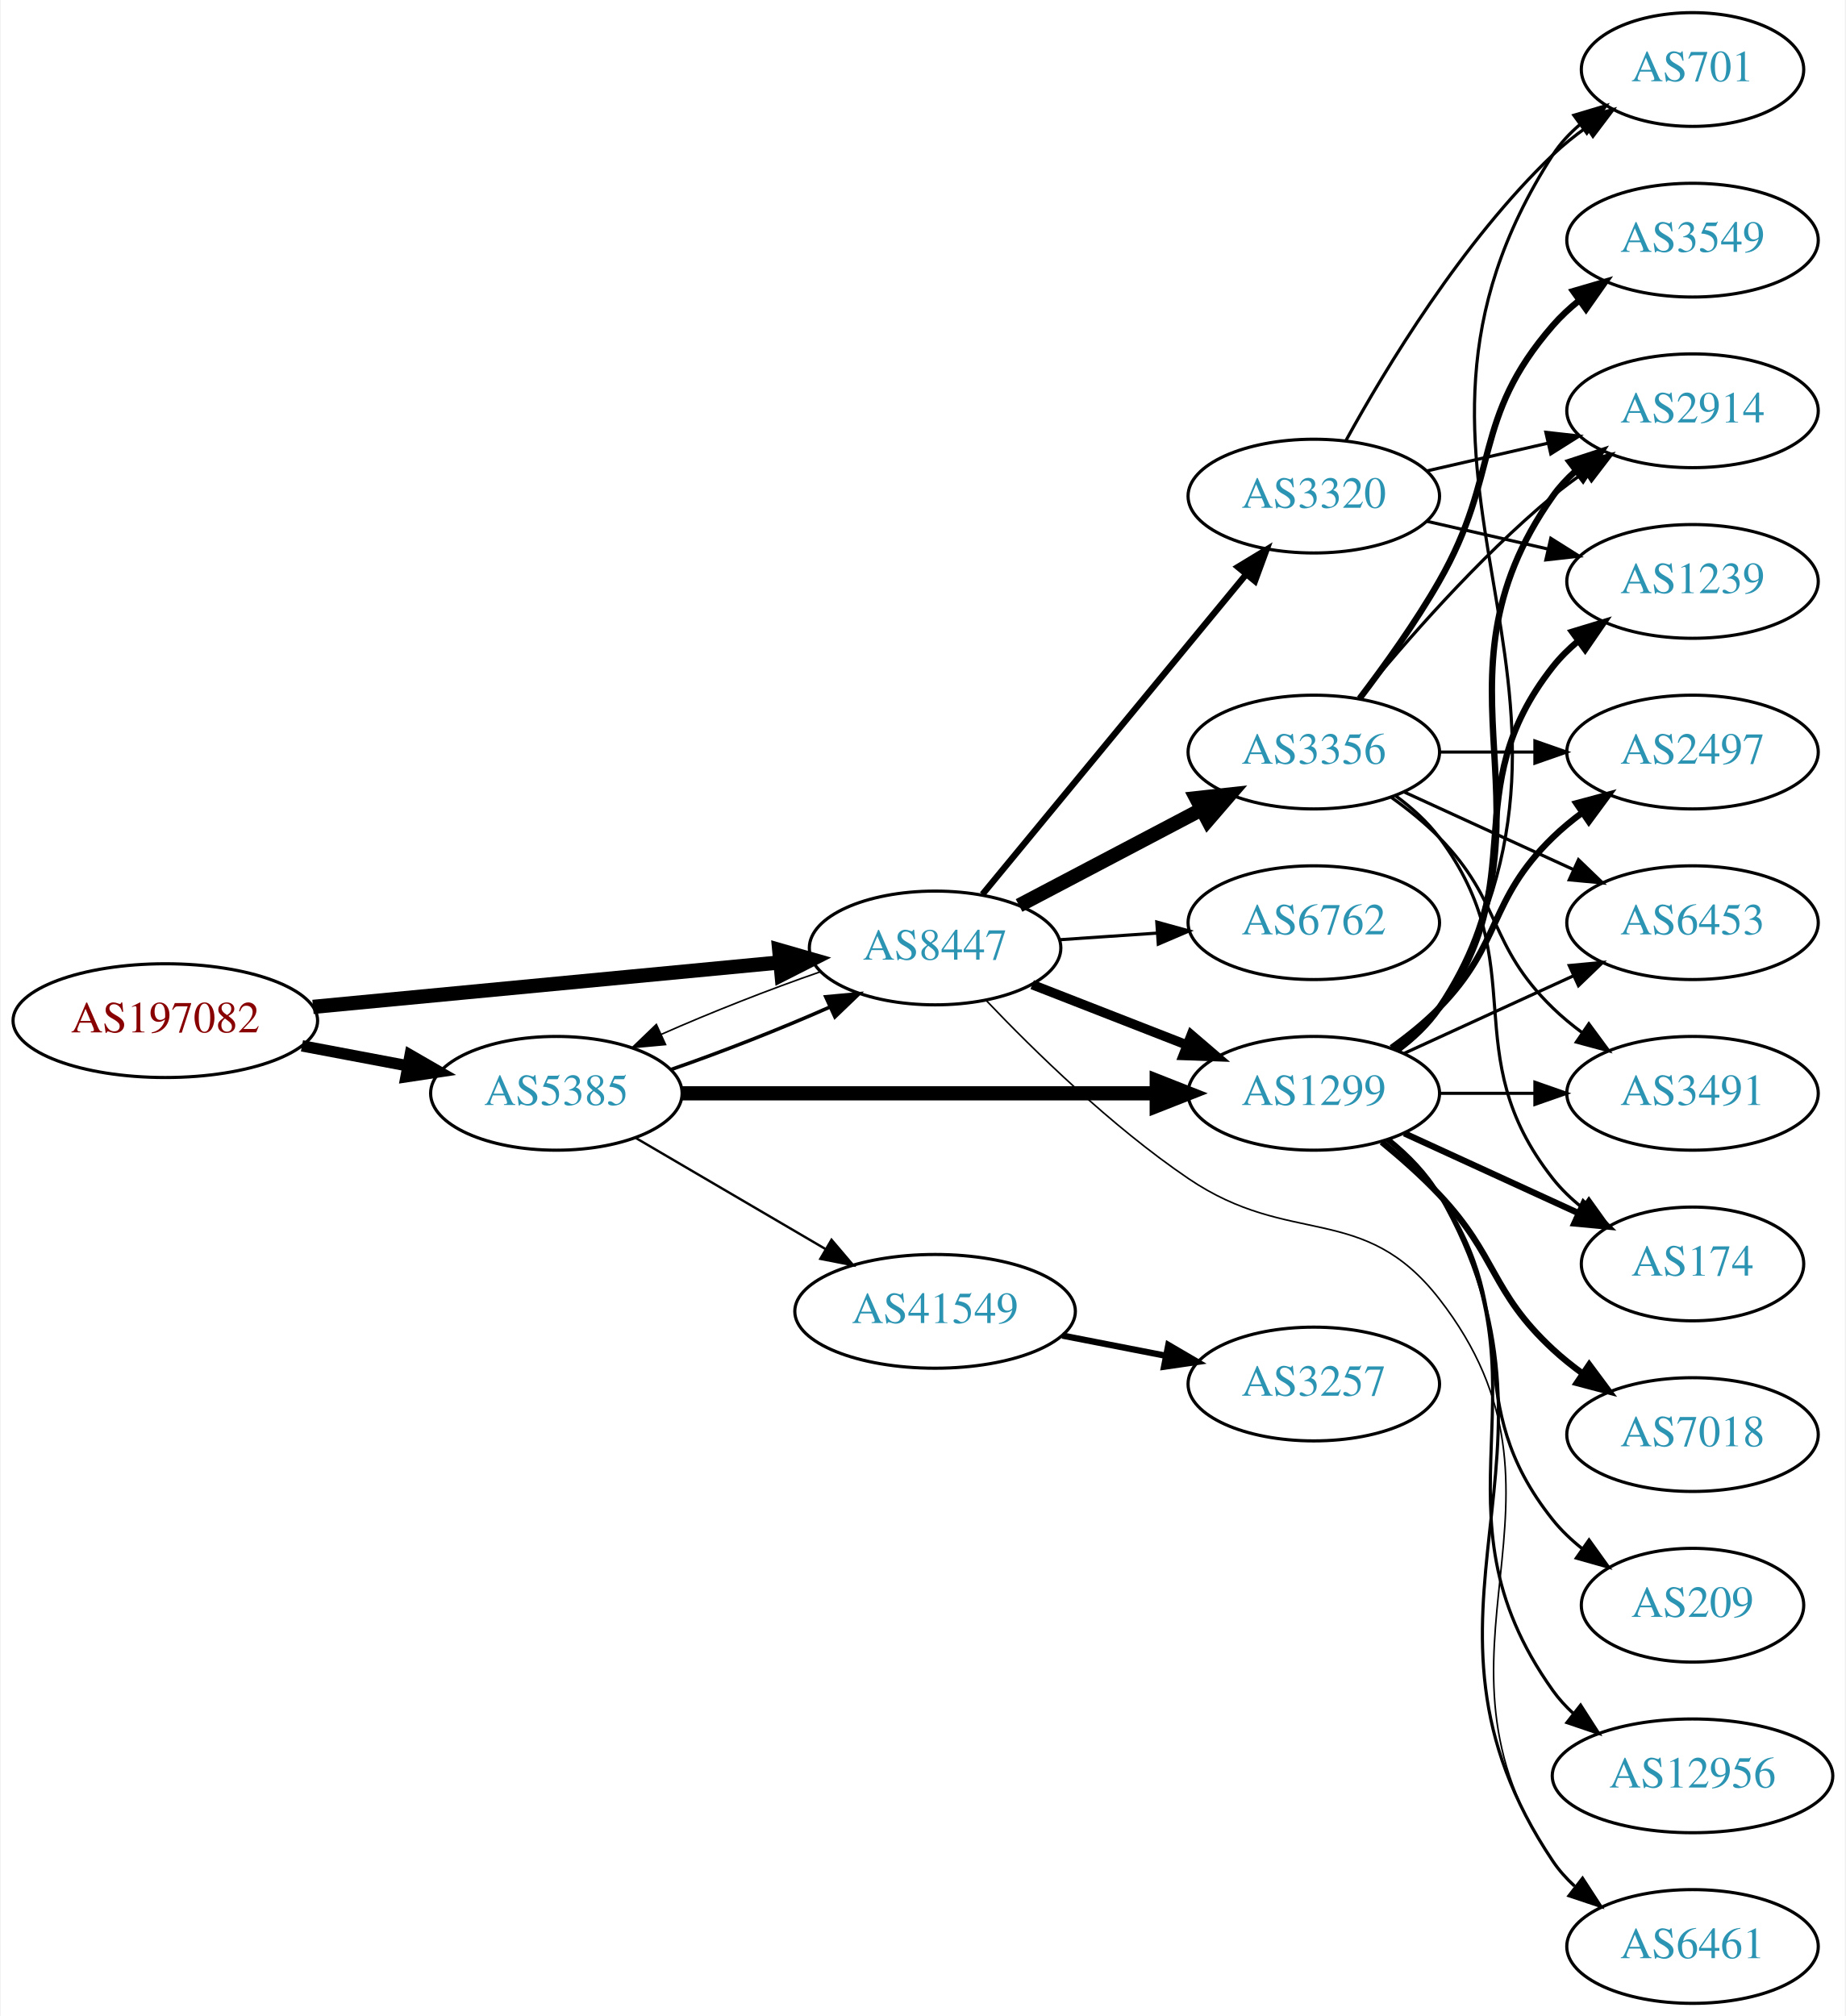
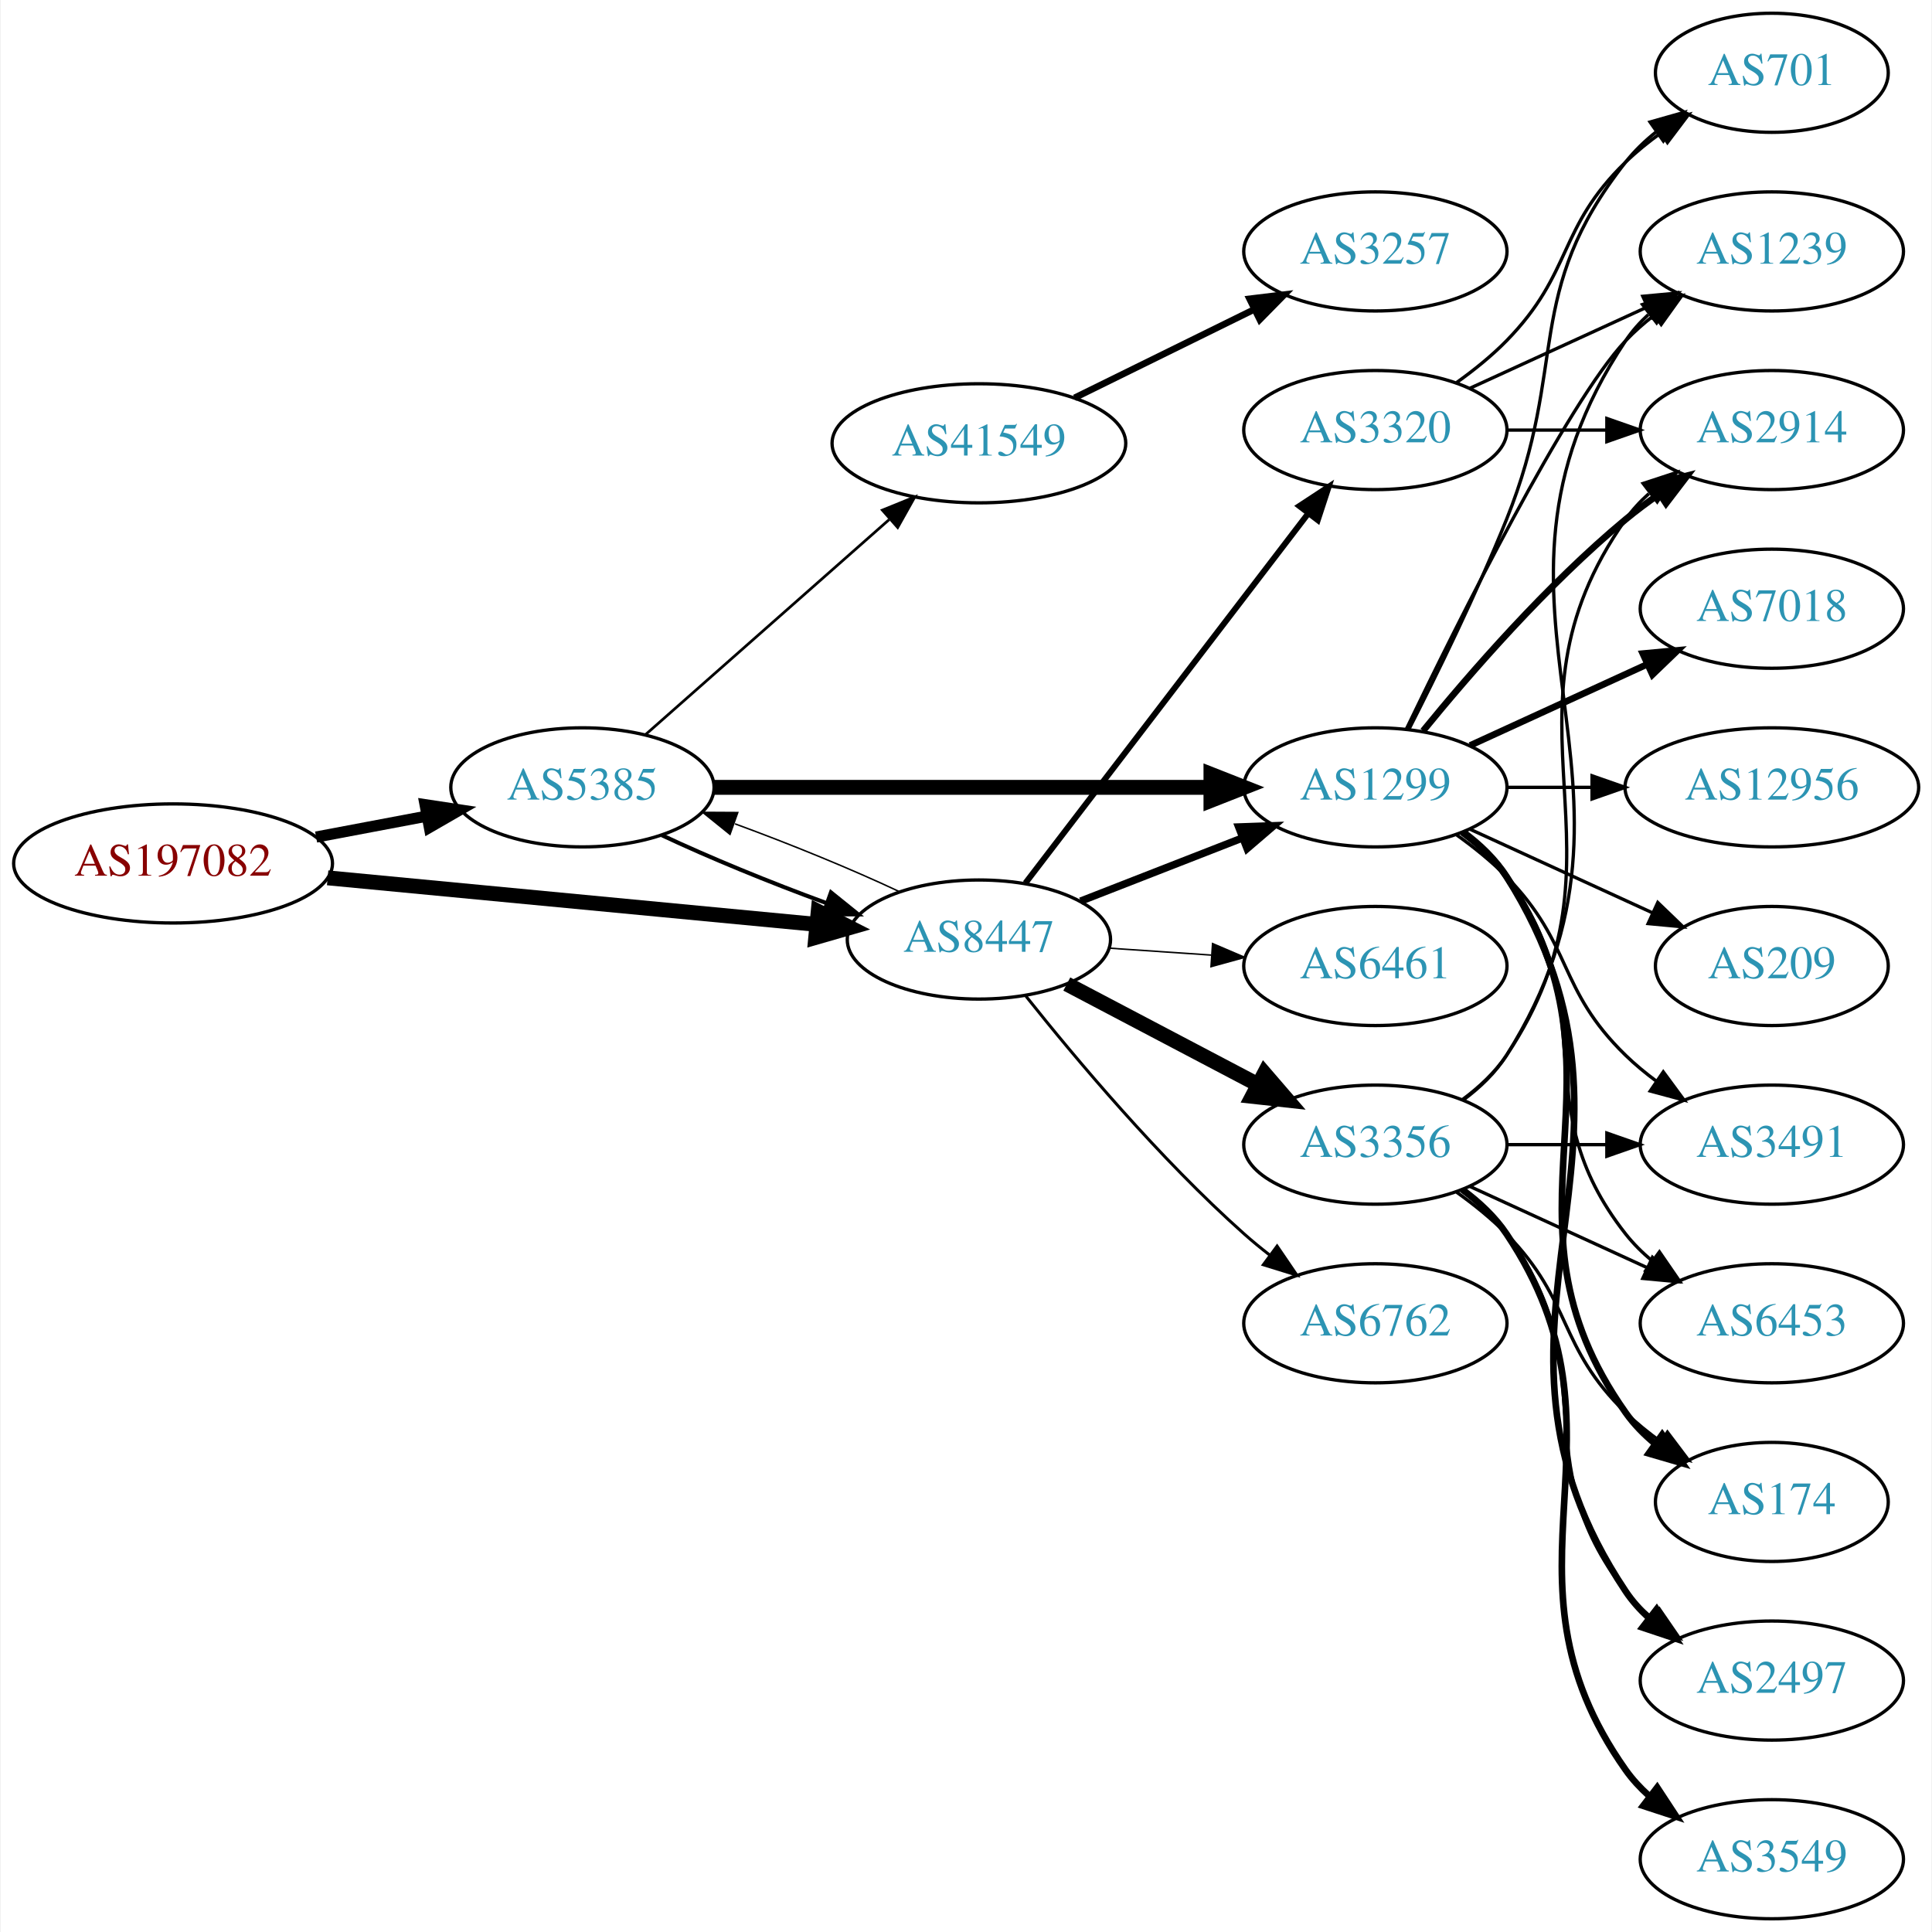
- <svg xmlns="http://www.w3.org/2000/svg" xmlns:xlink="http://www.w3.org/1999/xlink" width="584pt" height="638pt" viewBox="0.00 0.00 583.56 638.00">
-   <g id="graph0" class="graph" transform="scale(1 1) rotate(0) translate(4 634)">
-     <polygon fill="white" stroke="none" points="-4,4 -4,-634 579.562,-634 579.562,4 -4,4" />
+ <svg xmlns="http://www.w3.org/2000/svg" xmlns:xlink="http://www.w3.org/1999/xlink" width="584pt" height="584pt" viewBox="0.00 0.00 583.56 584.00">
+   <g id="graph0" class="graph" transform="scale(1 1) rotate(0) translate(4 580)">
+     <polygon fill="white" stroke="none" points="-4,4 -4,-580 579.562,-580 579.562,4 -4,4" />
    <g id="node1" class="node">
      <g id="a_node1">
        <a xlink:href="/asn/197082" xlink:title="AS197082 ~ Zuers.net Betriebs GmbH [AT]">
-           <ellipse fill="#ffffff" stroke="black" cx="48.096" cy="-311" rx="48.192" ry="18" />
-           <text text-anchor="middle" x="48.096" y="-307.3" font-family="Times,serif" font-size="14.00" fill="#880000">AS197082</text>
+           <ellipse fill="#ffffff" stroke="black" cx="48.096" cy="-319" rx="48.192" ry="18" />
+           <text text-anchor="middle" x="48.096" y="-315.3" font-family="Times,serif" font-size="14.00" fill="#880000">AS197082</text>
        </a>
      </g>
    </g>
    <g id="node2" class="node">
      <g id="a_node2">
        <a xlink:href="/asn/5385" xlink:title="AS5385 ~ Russmedia IT GmbH [AT]">
-           <ellipse fill="#ffffff" stroke="black" cx="171.838" cy="-288" rx="39.794" ry="18" />
-           <text text-anchor="middle" x="171.838" y="-284.3" font-family="Times,serif" font-size="14.00" fill="#2c94b3">AS5385</text>
+           <ellipse fill="#ffffff" stroke="black" cx="171.838" cy="-342" rx="39.794" ry="18" />
+           <text text-anchor="middle" x="171.838" y="-338.3" font-family="Times,serif" font-size="14.00" fill="#2c94b3">AS5385</text>
        </a>
      </g>
    </g>
    <g id="edge1" class="edge">
-       <path fill="none" stroke="black" stroke-width="3.6" d="M91.334,-303.02C102.165,-300.974 113.868,-298.763 124.877,-296.683" />
-       <polygon fill="black" stroke="black" stroke-width="3.6" points="125.571,-300.114 134.748,-294.818 124.272,-293.236 125.571,-300.114" />
+       <path fill="none" stroke="black" stroke-width="3.375" d="M91.334,-326.98C102.165,-329.026 113.868,-331.237 124.877,-333.317" />
+       <polygon fill="black" stroke="black" stroke-width="3.375" points="124.272,-336.764 134.748,-335.182 125.571,-329.886 124.272,-336.764" />
    </g>
    <g id="node3" class="node">
      <g id="a_node3">
        <a xlink:href="/asn/8447" xlink:title="AS8447 ~ A1 Telekom Austria AG [AT]">
-           <ellipse fill="#ffffff" stroke="black" cx="291.681" cy="-334" rx="39.794" ry="18" />
-           <text text-anchor="middle" x="291.681" y="-330.3" font-family="Times,serif" font-size="14.00" fill="#2c94b3">AS8447</text>
+           <ellipse fill="#ffffff" stroke="black" cx="291.681" cy="-296" rx="39.794" ry="18" />
+           <text text-anchor="middle" x="291.681" y="-292.3" font-family="Times,serif" font-size="14.00" fill="#2c94b3">AS8447</text>
        </a>
      </g>
    </g>
    <g id="edge2" class="edge">
-       <path fill="none" stroke="black" stroke-width="4.5" d="M94.82,-315.353C137.029,-319.372 199.498,-325.319 242.477,-329.411" />
-       <polygon fill="black" stroke="black" stroke-width="4.5" points="242.361,-333.355 252.689,-330.383 243.107,-325.515 242.361,-333.355" />
-     </g>
-     <g id="edge5" class="edge">
-       <path fill="none" stroke="black" stroke-width="1.125" d="M208.195,-295.556C224.139,-301.06 242.84,-308.411 258.401,-315.305" />
-       <polygon fill="black" stroke="black" stroke-width="1.125" points="257.081,-318.549 267.631,-319.518 259.988,-312.181 257.081,-318.549" />
+       <path fill="none" stroke="black" stroke-width="4.5" d="M94.82,-314.647C137.029,-310.628 199.498,-304.681 242.477,-300.589" />
+       <polygon fill="black" stroke="black" stroke-width="4.5" points="243.107,-304.485 252.689,-299.617 242.361,-296.645 243.107,-304.485" />
+     </g>
+     <g id="edge3" class="edge">
+       <path fill="none" stroke="black" stroke-width="1.227" d="M195.839,-327.541C209.949,-320.882 228.503,-313.271 245.456,-307.068" />
+       <polygon fill="black" stroke="black" stroke-width="1.227" points="246.96,-310.248 255.207,-303.597 244.612,-303.654 246.96,-310.248" />
    </g>
    <g id="node4" class="node">
      <g id="a_node4">
        <a xlink:href="/asn/1299" xlink:title="AS1299 ~ Telia Carrier [EU]">
-           <ellipse fill="#ffffff" stroke="black" cx="411.523" cy="-288" rx="39.794" ry="18" />
-           <text text-anchor="middle" x="411.523" y="-284.3" font-family="Times,serif" font-size="14.00" fill="#2c94b3">AS1299</text>
-         </a>
-       </g>
-     </g>
-     <g id="edge3" class="edge">
-       <path fill="none" stroke="black" stroke-width="4.5" d="M211.555,-288C252.474,-288 317.114,-288 361.548,-288" />
-       <polygon fill="black" stroke="black" stroke-width="4.5" points="361.822,-291.938 371.822,-288 361.822,-284.063 361.822,-291.938" />
+           <ellipse fill="#ffffff" stroke="black" cx="411.523" cy="-342" rx="39.794" ry="18" />
+           <text text-anchor="middle" x="411.523" y="-338.3" font-family="Times,serif" font-size="14.00" fill="#2c94b3">AS1299</text>
+         </a>
+       </g>
+     </g>
+     <g id="edge4" class="edge">
+       <path fill="none" stroke="black" stroke-width="4.5" d="M211.555,-342C252.474,-342 317.114,-342 361.548,-342" />
+       <polygon fill="black" stroke="black" stroke-width="4.5" points="361.822,-345.938 371.822,-342 361.822,-338.063 361.822,-345.938" />
    </g>
    <g id="node5" class="node">
      <g id="a_node5">
        <a xlink:href="/asn/41549" xlink:title="AS41549 ~ EWB-Cable-Network-AS [CH]">
-           <ellipse fill="#ffffff" stroke="black" cx="291.681" cy="-219" rx="44.393" ry="18" />
-           <text text-anchor="middle" x="291.681" y="-215.3" font-family="Times,serif" font-size="14.00" fill="#2c94b3">AS41549</text>
-         </a>
-       </g>
-     </g>
-     <g id="edge4" class="edge">
-       <path fill="none" stroke="black" stroke-width="0.75" d="M196.97,-273.87C214.292,-263.727 237.866,-249.924 257.035,-238.7" />
-       <polygon fill="black" stroke="black" stroke-width="0.75" points="258.908,-241.66 265.769,-233.586 255.371,-235.619 258.908,-241.66" />
-     </g>
-     <g id="edge23" class="edge">
-       <path fill="none" stroke="black" stroke-width="0.5" d="M255.207,-326.403C239.266,-320.896 220.589,-313.552 205.053,-306.667" />
-       <polygon fill="black" stroke="black" stroke-width="0.5" points="206.389,-303.429 195.839,-302.459 203.482,-309.797 206.389,-303.429" />
-     </g>
-     <g id="edge20" class="edge">
-       <path fill="none" stroke="black" stroke-width="3" d="M322.417,-322.392C337.211,-316.618 355.288,-309.561 371.21,-303.346" />
-       <polygon fill="black" stroke="black" stroke-width="3" points="372.753,-306.501 380.796,-299.604 370.208,-299.98 372.753,-306.501" />
+           <ellipse fill="#ffffff" stroke="black" cx="291.681" cy="-446" rx="44.393" ry="18" />
+           <text text-anchor="middle" x="291.681" y="-442.3" font-family="Times,serif" font-size="14.00" fill="#2c94b3">AS41549</text>
+         </a>
+       </g>
+     </g>
+     <g id="edge5" class="edge">
+       <path fill="none" stroke="black" stroke-width="0.818" d="M190.993,-358.022C210.658,-375.377 242.206,-403.22 264.539,-422.929" />
+       <polygon fill="black" stroke="black" stroke-width="0.818" points="262.497,-425.796 272.311,-429.788 267.129,-420.547 262.497,-425.796" />
+     </g>
+     <g id="edge10" class="edge">
+       <path fill="none" stroke="black" stroke-width="0.45" d="M267.631,-310.482C253.496,-317.15 234.914,-324.77 217.95,-330.973" />
+       <polygon fill="black" stroke="black" stroke-width="0.45" points="216.443,-327.794 208.195,-334.444 218.789,-334.389 216.443,-327.794" />
+     </g>
+     <g id="edge9" class="edge">
+       <path fill="none" stroke="black" stroke-width="2.25" d="M322.417,-307.608C337.211,-313.382 355.288,-320.439 371.21,-326.654" />
+       <polygon fill="black" stroke="black" stroke-width="2.25" points="370.208,-330.02 380.796,-330.396 372.753,-323.499 370.208,-330.02" />
+     </g>
+     <g id="node6" class="node">
+       <g id="a_node6">
+         <a xlink:href="/asn/6762" xlink:title="AS6762 ~ TELECOM ITALIA SPARKLE S.p.A. [IT]">
+           <ellipse fill="#ffffff" stroke="black" cx="411.523" cy="-180" rx="39.794" ry="18" />
+           <text text-anchor="middle" x="411.523" y="-176.3" font-family="Times,serif" font-size="14.00" fill="#2c94b3">AS6762</text>
+         </a>
+       </g>
+     </g>
+     <g id="edge6" class="edge">
+       <path fill="none" stroke="black" stroke-width="0.9" d="M305.919,-278.853C320.844,-260.093 346.371,-229.675 371.877,-207 374.323,-204.825 376.949,-202.67 379.638,-200.583" />
+       <polygon fill="black" stroke="black" stroke-width="0.9" points="381.815,-203.326 387.779,-194.569 377.656,-197.696 381.815,-203.326" />
+     </g>
+     <g id="node7" class="node">
+       <g id="a_node7">
+         <a xlink:href="/asn/3356" xlink:title="AS3356 ~ Level 3 Parent, LLC [US]">
+           <ellipse fill="#ffffff" stroke="black" cx="411.523" cy="-234" rx="39.794" ry="18" />
+           <text text-anchor="middle" x="411.523" y="-230.3" font-family="Times,serif" font-size="14.00" fill="#2c94b3">AS3356</text>
+         </a>
+       </g>
+     </g>
+     <g id="edge7" class="edge">
+       <path fill="none" stroke="black" stroke-width="4.5" d="M318.251,-282.547C335.16,-273.65 357.533,-261.879 376.014,-252.156" />
+       <polygon fill="black" stroke="black" stroke-width="4.5" points="377.986,-255.568 385.003,-247.427 374.32,-248.598 377.986,-255.568" />
+     </g>
+     <g id="node8" class="node">
+       <g id="a_node8">
+         <a xlink:href="/asn/3320" xlink:title="AS3320 ~ DTAG [DE]">
+           <ellipse fill="#ffffff" stroke="black" cx="411.523" cy="-450" rx="39.794" ry="18" />
+           <text text-anchor="middle" x="411.523" y="-446.3" font-family="Times,serif" font-size="14.00" fill="#2c94b3">AS3320</text>
+         </a>
+       </g>
+     </g>
+     <g id="edge8" class="edge">
+       <path fill="none" stroke="black" stroke-width="1.8" d="M305.742,-313.069C326.447,-340.127 366.925,-393.024 391.059,-424.564" />
+       <polygon fill="black" stroke="black" stroke-width="1.8" points="388.546,-427.04 397.403,-432.854 394.106,-422.786 388.546,-427.04" />
+     </g>
+     <g id="node9" class="node">
+       <g id="a_node9">
+         <a xlink:href="/asn/6461" xlink:title="AS6461 ~ Zayo Bandwidth [US]">
+           <ellipse fill="#ffffff" stroke="black" cx="411.523" cy="-288" rx="39.794" ry="18" />
+           <text text-anchor="middle" x="411.523" y="-284.3" font-family="Times,serif" font-size="14.00" fill="#2c94b3">AS6461</text>
+         </a>
+       </g>
+     </g>
+     <g id="edge11" class="edge">
+       <path fill="none" stroke="black" stroke-width="0.45" d="M330.941,-293.403C340.82,-292.732 351.586,-292.001 361.916,-291.3" />
+       <polygon fill="black" stroke="black" stroke-width="0.45" points="362.312,-294.781 372.052,-290.612 361.838,-287.797 362.312,-294.781" />
+     </g>
+     <g id="node10" class="node">
+       <g id="a_node10">
+         <a xlink:href="/asn/2914" xlink:title="AS2914 ~ NTT America, Inc. [US]">
+           <ellipse fill="#ffffff" stroke="black" cx="531.366" cy="-450" rx="39.794" ry="18" />
+           <text text-anchor="middle" x="531.366" y="-446.3" font-family="Times,serif" font-size="14.00" fill="#2c94b3">AS2914</text>
+         </a>
+       </g>
+     </g>
+     <g id="edge12" class="edge">
+       <path fill="none" stroke="black" stroke-width="2" d="M425.942,-359.065C440.057,-376.375 463.471,-403.345 487.17,-423 490.386,-425.668 493.886,-428.27 497.457,-430.741" />
+       <polygon fill="black" stroke="black" stroke-width="2" points="495.535,-433.666 505.813,-436.236 499.381,-427.817 495.535,-433.666" />
    </g>
    <g id="node11" class="node">
      <g id="a_node11">
-         <a xlink:href="/asn/6461" xlink:title="AS6461 ~ Zayo Bandwidth [US]">
-           <ellipse fill="#ffffff" stroke="black" cx="531.366" cy="-18" rx="39.794" ry="18" />
-           <text text-anchor="middle" x="531.366" y="-14.3" font-family="Times,serif" font-size="14.00" fill="#2c94b3">AS6461</text>
-         </a>
-       </g>
-     </g>
-     <g id="edge21" class="edge">
-       <path fill="none" stroke="black" stroke-width="0.5" d="M307.861,-317.386C322.986,-301.501 347.422,-277.58 371.877,-261 404.222,-239.07 427.156,-253.831 451.17,-223 500.766,-159.323 441.206,-111.347 487.17,-45 489.134,-42.165 491.502,-39.567 494.105,-37.2" />
-       <polygon fill="black" stroke="black" stroke-width="0.5" points="496.658,-39.653 502.454,-30.784 492.392,-34.102 496.658,-39.653" />
-     </g>
-     <g id="node18" class="node">
-       <g id="a_node18">
-         <a xlink:href="/asn/6762" xlink:title="AS6762 ~ TELECOM ITALIA SPARKLE S.p.A. [IT]">
-           <ellipse fill="#ffffff" stroke="black" cx="411.523" cy="-342" rx="39.794" ry="18" />
-           <text text-anchor="middle" x="411.523" y="-338.3" font-family="Times,serif" font-size="14.00" fill="#2c94b3">AS6762</text>
-         </a>
-       </g>
-     </g>
-     <g id="edge18" class="edge">
-       <path fill="none" stroke="black" d="M330.941,-336.597C340.82,-337.268 351.586,-337.999 361.916,-338.7" />
-       <polygon fill="black" stroke="black" points="361.838,-342.203 372.052,-339.388 362.312,-335.219 361.838,-342.203" />
-     </g>
-     <g id="node19" class="node">
-       <g id="a_node19">
-         <a xlink:href="/asn/3356" xlink:title="AS3356 ~ Level 3 Parent, LLC [US]">
-           <ellipse fill="#ffffff" stroke="black" cx="411.523" cy="-396" rx="39.794" ry="18" />
-           <text text-anchor="middle" x="411.523" y="-392.3" font-family="Times,serif" font-size="14.00" fill="#2c94b3">AS3356</text>
-         </a>
-       </g>
-     </g>
-     <g id="edge19" class="edge">
-       <path fill="none" stroke="black" stroke-width="4.5" d="M318.251,-347.453C335.16,-356.35 357.533,-368.121 376.014,-377.844" />
-       <polygon fill="black" stroke="black" stroke-width="4.5" points="374.32,-381.402 385.003,-382.573 377.986,-374.432 374.32,-381.402" />
-     </g>
-     <g id="node20" class="node">
-       <g id="a_node20">
-         <a xlink:href="/asn/3320" xlink:title="AS3320 ~ DTAG [DE]">
-           <ellipse fill="#ffffff" stroke="black" cx="411.523" cy="-477" rx="39.794" ry="18" />
-           <text text-anchor="middle" x="411.523" y="-473.3" font-family="Times,serif" font-size="14.00" fill="#2c94b3">AS3320</text>
-         </a>
-       </g>
-     </g>
-     <g id="edge22" class="edge">
-       <path fill="none" stroke="black" stroke-width="2" d="M306.661,-350.966C327.304,-376.014 366.064,-423.049 389.952,-452.038" />
-       <polygon fill="black" stroke="black" stroke-width="2" points="387.5,-454.565 396.56,-460.057 392.902,-450.113 387.5,-454.565" />
-     </g>
-     <g id="node6" class="node">
-       <g id="a_node6">
-         <a xlink:href="/asn/2914" xlink:title="AS2914 ~ NTT America, Inc. [US]">
-           <ellipse fill="#ffffff" stroke="black" cx="531.366" cy="-504" rx="39.794" ry="18" />
-           <text text-anchor="middle" x="531.366" y="-500.3" font-family="Times,serif" font-size="14.00" fill="#2c94b3">AS2914</text>
-         </a>
-       </g>
-     </g>
-     <g id="edge6" class="edge">
-       <path fill="none" stroke="black" stroke-width="2" d="M437.842,-301.607C442.898,-305.351 447.71,-309.831 451.17,-315 492.194,-376.294 444.59,-416.775 487.17,-477 489.161,-479.816 491.548,-482.401 494.164,-484.76" />
-       <polygon fill="black" stroke="black" stroke-width="2" points="492.463,-487.865 502.532,-491.162 496.716,-482.306 492.463,-487.865" />
-     </g>
-     <g id="node7" class="node">
-       <g id="a_node7">
-         <a xlink:href="/asn/2497" xlink:title="AS2497 ~ Internet Initiative Japan Inc. [JP]">
-           <ellipse fill="#ffffff" stroke="black" cx="531.366" cy="-396" rx="39.794" ry="18" />
-           <text text-anchor="middle" x="531.366" y="-392.3" font-family="Times,serif" font-size="14.00" fill="#2c94b3">AS2497</text>
-         </a>
-       </g>
-     </g>
-     <g id="edge7" class="edge">
-       <path fill="none" stroke="black" stroke-width="2" d="M436.117,-302.389C441.373,-306.148 446.705,-310.437 451.17,-315 471.342,-335.617 466.476,-348.906 487.17,-369 490.015,-371.763 493.189,-374.386 496.489,-376.834" />
-       <polygon fill="black" stroke="black" stroke-width="2" points="494.605,-379.786 504.837,-382.538 498.554,-374.006 494.605,-379.786" />
-     </g>
-     <g id="node8" class="node">
-       <g id="a_node8">
-         <a xlink:href="/asn/7018" xlink:title="AS7018 ~ AT&amp;T Services, Inc. [US]">
-           <ellipse fill="#ffffff" stroke="black" cx="531.366" cy="-180" rx="39.794" ry="18" />
-           <text text-anchor="middle" x="531.366" y="-176.3" font-family="Times,serif" font-size="14.00" fill="#2c94b3">AS7018</text>
-         </a>
-       </g>
-     </g>
-     <g id="edge8" class="edge">
-       <path fill="none" stroke="black" stroke-width="2" d="M433.011,-272.604C439.131,-267.601 445.669,-261.829 451.17,-256 469.716,-236.346 467.358,-225.379 487.17,-207 490.077,-204.303 493.291,-201.722 496.616,-199.3" />
-       <polygon fill="black" stroke="black" stroke-width="2" points="498.675,-202.132 504.994,-193.629 494.751,-196.335 498.675,-202.132" />
-     </g>
-     <g id="node9" class="node">
-       <g id="a_node9">
-         <a xlink:href="/asn/6453" xlink:title="AS6453 ~ TATA COMMUNICATIONS (AMERICA) INC [US]">
-           <ellipse fill="#ffffff" stroke="black" cx="531.366" cy="-342" rx="39.794" ry="18" />
-           <text text-anchor="middle" x="531.366" y="-338.3" font-family="Times,serif" font-size="14.00" fill="#2c94b3">AS6453</text>
-         </a>
-       </g>
-     </g>
-     <g id="edge9" class="edge">
-       <path fill="none" stroke="black" d="M440.152,-300.661C456.109,-307.973 476.379,-317.261 493.662,-325.181" />
-       <polygon fill="black" stroke="black" points="492.361,-328.435 502.91,-329.419 495.277,-322.071 492.361,-328.435" />
-     </g>
-     <g id="node10" class="node">
-       <g id="a_node10">
-         <a xlink:href="/asn/209" xlink:title="AS209 ~ CenturyLink Communications, LLC [US]">
+         <a xlink:href="/asn/174" xlink:title="AS174 ~ Cogent Communications [US]">
          <ellipse fill="#ffffff" stroke="black" cx="531.366" cy="-126" rx="35.194" ry="18" />
-           <text text-anchor="middle" x="531.366" y="-122.3" font-family="Times,serif" font-size="14.00" fill="#2c94b3">AS209</text>
-         </a>
-       </g>
-     </g>
-     <g id="edge10" class="edge">
-       <path fill="none" stroke="black" d="M434.552,-273.203C440.587,-268.302 446.693,-262.436 451.17,-256 478.859,-216.189 456.897,-190.883 487.17,-153 489.84,-149.658 493.044,-146.615 496.484,-143.877" />
-       <polygon fill="black" stroke="black" points="498.622,-146.653 504.8,-138.046 494.603,-140.921 498.622,-146.653" />
-     </g>
-     <g id="edge11" class="edge">
-       <path fill="none" stroke="black" d="M435.653,-273.319C441.568,-268.492 447.333,-262.637 451.17,-256 498.777,-173.636 434.196,-124.019 487.17,-45 489.09,-42.135 491.428,-39.517 494.012,-37.136" />
-       <polygon fill="black" stroke="black" points="496.563,-39.587 502.327,-30.698 492.277,-34.052 496.563,-39.587" />
+           <text text-anchor="middle" x="531.366" y="-122.3" font-family="Times,serif" font-size="14.00" fill="#2c94b3">AS174</text>
+         </a>
+       </g>
+     </g>
+     <g id="edge13" class="edge">
+       <path fill="none" stroke="black" stroke-width="2" d="M437.842,-328.393C442.898,-324.649 447.71,-320.169 451.17,-315 492.194,-253.706 444.59,-213.225 487.17,-153 489.639,-149.507 492.718,-146.37 496.088,-143.579" />
+       <polygon fill="black" stroke="black" stroke-width="2" points="498.226,-146.352 504.327,-137.69 494.156,-140.657 498.226,-146.352" />
    </g>
    <g id="node12" class="node">
      <g id="a_node12">
-         <a xlink:href="/asn/1239" xlink:title="AS1239 ~ Sprint [US]">
-           <ellipse fill="#ffffff" stroke="black" cx="531.366" cy="-450" rx="39.794" ry="18" />
-           <text text-anchor="middle" x="531.366" y="-446.3" font-family="Times,serif" font-size="14.00" fill="#2c94b3">AS1239</text>
-         </a>
-       </g>
-     </g>
-     <g id="edge12" class="edge">
-       <path fill="none" stroke="black" stroke-width="2" d="M437.454,-301.882C442.53,-305.611 447.448,-310.016 451.17,-315 481.441,-355.542 455.871,-383.246 487.17,-423 489.495,-425.953 492.238,-428.67 495.197,-431.147" />
-       <polygon fill="black" stroke="black" stroke-width="2" points="493.257,-434.064 503.394,-437.145 497.39,-428.415 493.257,-434.064" />
+         <a xlink:href="/asn/209" xlink:title="AS209 ~ CenturyLink Communications, LLC [US]">
+           <ellipse fill="#ffffff" stroke="black" cx="531.366" cy="-288" rx="35.194" ry="18" />
+           <text text-anchor="middle" x="531.366" y="-284.3" font-family="Times,serif" font-size="14.00" fill="#2c94b3">AS209</text>
+         </a>
+       </g>
+     </g>
+     <g id="edge14" class="edge">
+       <path fill="none" stroke="black" d="M440.152,-329.339C456.568,-321.817 477.55,-312.202 495.147,-304.139" />
+       <polygon fill="black" stroke="black" points="496.891,-307.189 504.524,-299.842 493.975,-300.826 496.891,-307.189" />
    </g>
    <g id="node13" class="node">
      <g id="a_node13">
-         <a xlink:href="/asn/3491" xlink:title="AS3491 ~ PCCW Global, Inc. [US]">
-           <ellipse fill="#ffffff" stroke="black" cx="531.366" cy="-288" rx="39.794" ry="18" />
-           <text text-anchor="middle" x="531.366" y="-284.3" font-family="Times,serif" font-size="14.00" fill="#2c94b3">AS3491</text>
-         </a>
-       </g>
-     </g>
-     <g id="edge13" class="edge">
-       <path fill="none" stroke="black" d="M451.436,-288C460.989,-288 471.339,-288 481.301,-288" />
-       <polygon fill="black" stroke="black" points="481.494,-291.5 491.494,-288 481.494,-284.5 481.494,-291.5" />
+         <a xlink:href="/asn/1239" xlink:title="AS1239 ~ Sprint [US]">
+           <ellipse fill="#ffffff" stroke="black" cx="531.366" cy="-504" rx="39.794" ry="18" />
+           <text text-anchor="middle" x="531.366" y="-500.3" font-family="Times,serif" font-size="14.00" fill="#2c94b3">AS1239</text>
+         </a>
+       </g>
+     </g>
+     <g id="edge15" class="edge">
+       <path fill="none" stroke="black" d="M420.87,-359.595C436.337,-391.732 469.483,-458.34 487.17,-477 489.755,-479.728 492.673,-482.294 495.741,-484.677" />
+       <polygon fill="black" stroke="black" points="493.895,-487.658 504.09,-490.543 497.92,-481.93 493.895,-487.658" />
    </g>
    <g id="node14" class="node">
      <g id="a_node14">
-         <a xlink:href="/asn/174" xlink:title="AS174 ~ Cogent Communications [US]">
-           <ellipse fill="#ffffff" stroke="black" cx="531.366" cy="-234" rx="35.194" ry="18" />
-           <text text-anchor="middle" x="531.366" y="-230.3" font-family="Times,serif" font-size="14.00" fill="#2c94b3">AS174</text>
-         </a>
-       </g>
-     </g>
-     <g id="edge14" class="edge">
-       <path fill="none" stroke="black" stroke-width="2" d="M440.152,-275.339C456.568,-267.817 477.55,-258.202 495.147,-250.139" />
-       <polygon fill="black" stroke="black" stroke-width="2" points="496.891,-253.189 504.524,-245.842 493.975,-246.826 496.891,-253.189" />
+         <a xlink:href="/asn/2497" xlink:title="AS2497 ~ Internet Initiative Japan Inc. [JP]">
+           <ellipse fill="#ffffff" stroke="black" cx="531.366" cy="-72" rx="39.794" ry="18" />
+           <text text-anchor="middle" x="531.366" y="-68.3" font-family="Times,serif" font-size="14.00" fill="#2c94b3">AS2497</text>
+         </a>
+       </g>
+     </g>
+     <g id="edge16" class="edge">
+       <path fill="none" stroke="black" stroke-width="2" d="M438.049,-328.528C443.094,-324.777 447.849,-320.26 451.17,-315 503.119,-232.7 433.131,-179.944 487.17,-99 489.085,-96.131 491.419,-93.51 494,-91.128" />
+       <polygon fill="black" stroke="black" stroke-width="2" points="496.551,-93.579 502.311,-84.687 492.263,-88.046 496.551,-93.579" />
    </g>
    <g id="node15" class="node">
      <g id="a_node15">
-         <a xlink:href="/asn/12956" xlink:title="AS12956 ~ TELXIUS [ES]">
-           <ellipse fill="#ffffff" stroke="black" cx="531.366" cy="-72" rx="44.393" ry="18" />
-           <text text-anchor="middle" x="531.366" y="-68.3" font-family="Times,serif" font-size="14.00" fill="#2c94b3">AS12956</text>
-         </a>
-       </g>
-     </g>
-     <g id="edge15" class="edge">
-       <path fill="none" stroke="black" d="M435.413,-273.176C441.324,-268.347 447.148,-262.526 451.17,-256 488.728,-195.055 445.645,-157.315 487.17,-99 489.068,-96.335 491.319,-93.876 493.783,-91.619" />
-       <polygon fill="black" stroke="black" points="495.946,-94.37 501.667,-85.453 491.634,-88.856 495.946,-94.37" />
+         <a xlink:href="/asn/7018" xlink:title="AS7018 ~ AT&amp;T Services, Inc. [US]">
+           <ellipse fill="#ffffff" stroke="black" cx="531.366" cy="-396" rx="39.794" ry="18" />
+           <text text-anchor="middle" x="531.366" y="-392.3" font-family="Times,serif" font-size="14.00" fill="#2c94b3">AS7018</text>
+         </a>
+       </g>
+     </g>
+     <g id="edge17" class="edge">
+       <path fill="none" stroke="black" stroke-width="2" d="M440.152,-354.661C456.109,-361.973 476.379,-371.261 493.662,-379.181" />
+       <polygon fill="black" stroke="black" stroke-width="2" points="492.361,-382.435 502.91,-383.419 495.277,-376.071 492.361,-382.435" />
    </g>
    <g id="node16" class="node">
      <g id="a_node16">
        <a xlink:href="/asn/701" xlink:title="AS701 ~ UUNET [US]">
-           <ellipse fill="#ffffff" stroke="black" cx="531.366" cy="-612" rx="35.194" ry="18" />
-           <text text-anchor="middle" x="531.366" y="-608.3" font-family="Times,serif" font-size="14.00" fill="#2c94b3">AS701</text>
-         </a>
-       </g>
-     </g>
-     <g id="edge16" class="edge">
-       <path fill="none" stroke="black" d="M438.177,-301.393C443.215,-305.148 447.935,-309.686 451.17,-315 514.113,-418.412 421.601,-483.232 487.17,-585 489.487,-588.596 492.471,-591.798 495.786,-594.625" />
-       <polygon fill="black" stroke="black" points="493.817,-597.52 503.968,-600.552 497.923,-591.851 493.817,-597.52" />
+           <ellipse fill="#ffffff" stroke="black" cx="531.366" cy="-558" rx="35.194" ry="18" />
+           <text text-anchor="middle" x="531.366" y="-554.3" font-family="Times,serif" font-size="14.00" fill="#2c94b3">AS701</text>
+         </a>
+       </g>
+     </g>
+     <g id="edge18" class="edge">
+       <path fill="none" stroke="black" d="M421.604,-359.417C429.872,-375.634 442.134,-400.603 451.17,-423 470.099,-469.922 455.871,-491.246 487.17,-531 489.816,-534.361 493.005,-537.417 496.436,-540.161" />
+       <polygon fill="black" stroke="black" points="494.549,-543.113 504.743,-546 498.574,-537.386 494.549,-543.113" />
    </g>
    <g id="node17" class="node">
      <g id="a_node17">
-         <a xlink:href="/asn/3257" xlink:title="AS3257 ~ GTT [DE]">
-           <ellipse fill="#ffffff" stroke="black" cx="411.523" cy="-196" rx="39.794" ry="18" />
-           <text text-anchor="middle" x="411.523" y="-192.3" font-family="Times,serif" font-size="14.00" fill="#2c94b3">AS3257</text>
-         </a>
-       </g>
-     </g>
-     <g id="edge17" class="edge">
-       <path fill="none" stroke="black" stroke-width="2" d="M331.92,-211.341C342.373,-209.301 353.758,-207.079 364.536,-204.975" />
-       <polygon fill="black" stroke="black" stroke-width="2" points="365.49,-208.356 374.634,-203.005 364.149,-201.485 365.49,-208.356" />
-     </g>
-     <g id="edge25" class="edge">
-       <path fill="none" stroke="black" d="M425.942,-413.065C440.057,-430.375 463.471,-457.345 487.17,-477 490.386,-479.668 493.886,-482.27 497.457,-484.741" />
-       <polygon fill="black" stroke="black" points="495.535,-487.666 505.813,-490.236 499.381,-481.817 495.535,-487.666" />
-     </g>
-     <g id="edge28" class="edge">
-       <path fill="none" stroke="black" d="M451.436,-396C460.989,-396 471.339,-396 481.301,-396" />
-       <polygon fill="black" stroke="black" points="481.494,-399.5 491.494,-396 481.494,-392.5 481.494,-399.5" />
-     </g>
-     <g id="edge29" class="edge">
-       <path fill="none" stroke="black" d="M440.152,-383.339C456.109,-376.027 476.379,-366.739 493.662,-358.819" />
-       <polygon fill="black" stroke="black" points="495.277,-361.929 502.91,-354.581 492.361,-355.565 495.277,-361.929" />
-     </g>
-     <g id="edge27" class="edge">
-       <path fill="none" stroke="black" d="M436.117,-381.611C441.373,-377.852 446.705,-373.563 451.17,-369 471.342,-348.383 466.476,-335.094 487.17,-315 490.015,-312.237 493.189,-309.614 496.489,-307.166" />
-       <polygon fill="black" stroke="black" points="498.554,-309.994 504.837,-301.462 494.605,-304.214 498.554,-309.994" />
-     </g>
-     <g id="edge26" class="edge">
-       <path fill="none" stroke="black" d="M437.454,-382.118C442.53,-378.389 447.448,-373.984 451.17,-369 481.441,-328.458 455.871,-300.754 487.17,-261 489.816,-257.639 493.005,-254.583 496.436,-251.839" />
-       <polygon fill="black" stroke="black" points="498.574,-254.614 504.743,-246 494.549,-248.887 498.574,-254.614" />
+         <a xlink:href="/asn/12956" xlink:title="AS12956 ~ TELXIUS [ES]">
+           <ellipse fill="#ffffff" stroke="black" cx="531.366" cy="-342" rx="44.393" ry="18" />
+           <text text-anchor="middle" x="531.366" y="-338.3" font-family="Times,serif" font-size="14.00" fill="#2c94b3">AS12956</text>
+         </a>
+       </g>
+     </g>
+     <g id="edge19" class="edge">
+       <path fill="none" stroke="black" d="M451.436,-342C459.538,-342 468.214,-342 476.74,-342" />
+       <polygon fill="black" stroke="black" points="477.018,-345.5 487.017,-342 477.017,-338.5 477.018,-345.5" />
+     </g>
+     <g id="node18" class="node">
+       <g id="a_node18">
+         <a xlink:href="/asn/3491" xlink:title="AS3491 ~ PCCW Global, Inc. [US]">
+           <ellipse fill="#ffffff" stroke="black" cx="531.366" cy="-234" rx="39.794" ry="18" />
+           <text text-anchor="middle" x="531.366" y="-230.3" font-family="Times,serif" font-size="14.00" fill="#2c94b3">AS3491</text>
+         </a>
+       </g>
+     </g>
+     <g id="edge20" class="edge">
+       <path fill="none" stroke="black" d="M436.117,-327.611C441.373,-323.852 446.705,-319.563 451.17,-315 471.342,-294.383 466.476,-281.094 487.17,-261 490.015,-258.237 493.189,-255.614 496.489,-253.166" />
+       <polygon fill="black" stroke="black" points="498.554,-255.994 504.837,-247.462 494.605,-250.214 498.554,-255.994" />
+     </g>
+     <g id="node19" class="node">
+       <g id="a_node19">
+         <a xlink:href="/asn/6453" xlink:title="AS6453 ~ TATA COMMUNICATIONS (AMERICA) INC [US]">
+           <ellipse fill="#ffffff" stroke="black" cx="531.366" cy="-180" rx="39.794" ry="18" />
+           <text text-anchor="middle" x="531.366" y="-176.3" font-family="Times,serif" font-size="14.00" fill="#2c94b3">AS6453</text>
+         </a>
+       </g>
+     </g>
+     <g id="edge21" class="edge">
+       <path fill="none" stroke="black" d="M437.454,-328.118C442.53,-324.389 447.448,-319.984 451.17,-315 481.441,-274.458 455.871,-246.754 487.17,-207 489.495,-204.047 492.238,-201.33 495.197,-198.853" />
+       <polygon fill="black" stroke="black" points="497.39,-201.585 503.394,-192.855 493.257,-195.936 497.39,-201.585" />
    </g>
    <g id="node21" class="node">
      <g id="a_node21">
+         <a xlink:href="/asn/3257" xlink:title="AS3257 ~ GTT [DE]">
+           <ellipse fill="#ffffff" stroke="black" cx="411.523" cy="-504" rx="39.794" ry="18" />
+           <text text-anchor="middle" x="411.523" y="-500.3" font-family="Times,serif" font-size="14.00" fill="#2c94b3">AS3257</text>
+         </a>
+       </g>
+     </g>
+     <g id="edge29" class="edge">
+       <path fill="none" stroke="black" stroke-width="2" d="M320.608,-459.745C336.802,-467.716 357.363,-477.836 374.735,-486.386" />
+       <polygon fill="black" stroke="black" stroke-width="2" points="373.493,-489.675 384.01,-490.951 376.584,-483.395 373.493,-489.675" />
+     </g>
+     <g id="edge24" class="edge">
+       <path fill="none" stroke="black" d="M437.842,-247.607C442.898,-251.351 447.71,-255.831 451.17,-261 492.194,-322.294 444.59,-362.775 487.17,-423 489.161,-425.816 491.548,-428.401 494.164,-430.76" />
+       <polygon fill="black" stroke="black" points="492.463,-433.865 502.532,-437.162 496.716,-428.306 492.463,-433.865" />
+     </g>
+     <g id="edge25" class="edge">
+       <path fill="none" stroke="black" d="M436.117,-219.611C441.373,-215.852 446.705,-211.563 451.17,-207 471.342,-186.383 466.476,-173.094 487.17,-153 490.397,-149.866 494.048,-146.911 497.827,-144.188" />
+       <polygon fill="black" stroke="black" points="499.805,-147.075 506.187,-138.617 495.924,-141.25 499.805,-147.075" />
+     </g>
+     <g id="edge28" class="edge">
+       <path fill="none" stroke="black" d="M438.049,-247.472C443.094,-251.223 447.849,-255.74 451.17,-261 503.119,-343.3 433.131,-396.056 487.17,-477 489.085,-479.869 491.419,-482.49 494,-484.872" />
+       <polygon fill="black" stroke="black" points="492.263,-487.954 502.311,-491.313 496.551,-482.421 492.263,-487.954" />
+     </g>
+     <g id="edge23" class="edge">
+       <path fill="none" stroke="black" d="M437.454,-220.118C442.53,-216.389 447.448,-211.984 451.17,-207 481.441,-166.458 455.871,-138.754 487.17,-99 489.495,-96.047 492.238,-93.33 495.197,-90.853" />
+       <polygon fill="black" stroke="black" points="497.39,-93.585 503.394,-84.855 493.257,-87.936 497.39,-93.585" />
+     </g>
+     <g id="edge26" class="edge">
+       <path fill="none" stroke="black" d="M451.436,-234C460.989,-234 471.339,-234 481.301,-234" />
+       <polygon fill="black" stroke="black" points="481.494,-237.5 491.494,-234 481.494,-230.5 481.494,-237.5" />
+     </g>
+     <g id="edge27" class="edge">
+       <path fill="none" stroke="black" d="M440.152,-221.339C456.109,-214.027 476.379,-204.739 493.662,-196.819" />
+       <polygon fill="black" stroke="black" points="495.277,-199.929 502.91,-192.581 492.361,-193.565 495.277,-199.929" />
+     </g>
+     <g id="node20" class="node">
+       <g id="a_node20">
        <a xlink:href="/asn/3549" xlink:title="AS3549 ~ Level 3 Parent, LLC [US]">
-           <ellipse fill="#ffffff" stroke="black" cx="531.366" cy="-558" rx="39.794" ry="18" />
-           <text text-anchor="middle" x="531.366" y="-554.3" font-family="Times,serif" font-size="14.00" fill="#2c94b3">AS3549</text>
-         </a>
-       </g>
-     </g>
-     <g id="edge24" class="edge">
-       <path fill="none" stroke="black" stroke-width="2" d="M425.984,-412.913C433.877,-423.27 443.727,-436.992 451.17,-450 470.734,-484.194 461.336,-501.258 487.17,-531 489.634,-533.838 492.471,-536.477 495.489,-538.906" />
-       <polygon fill="black" stroke="black" stroke-width="2" points="493.599,-541.858 503.767,-544.836 497.676,-536.167 493.599,-541.858" />
+           <ellipse fill="#ffffff" stroke="black" cx="531.366" cy="-18" rx="39.794" ry="18" />
+           <text text-anchor="middle" x="531.366" y="-14.3" font-family="Times,serif" font-size="14.00" fill="#2c94b3">AS3549</text>
+         </a>
+       </g>
+     </g>
+     <g id="edge22" class="edge">
+       <path fill="none" stroke="black" stroke-width="2" d="M437.842,-220.393C442.898,-216.649 447.71,-212.169 451.17,-207 492.194,-145.706 444.59,-105.225 487.17,-45 489.161,-42.184 491.548,-39.599 494.164,-37.24" />
+       <polygon fill="black" stroke="black" stroke-width="2" points="496.716,-39.694 502.532,-30.838 492.463,-34.135 496.716,-39.694" />
+     </g>
+     <g id="edge30" class="edge">
+       <path fill="none" stroke="black" d="M451.436,-450C460.989,-450 471.339,-450 481.301,-450" />
+       <polygon fill="black" stroke="black" points="481.494,-453.5 491.494,-450 481.494,-446.5 481.494,-453.5" />
+     </g>
+     <g id="edge32" class="edge">
+       <path fill="none" stroke="black" d="M440.152,-462.661C456.109,-469.973 476.379,-479.261 493.662,-487.181" />
+       <polygon fill="black" stroke="black" points="492.361,-490.435 502.91,-491.419 495.277,-484.071 492.361,-490.435" />
    </g>
    <g id="edge31" class="edge">
-       <path fill="none" stroke="black" d="M447.242,-484.955C459.242,-487.704 472.863,-490.825 485.556,-493.733" />
-       <polygon fill="black" stroke="black" points="484.958,-497.187 495.487,-496.009 486.522,-490.364 484.958,-497.187" />
-     </g>
-     <g id="edge30" class="edge">
-       <path fill="none" stroke="black" d="M447.242,-469.045C459.242,-466.296 472.863,-463.175 485.556,-460.267" />
-       <polygon fill="black" stroke="black" points="486.522,-463.636 495.487,-457.991 484.958,-456.813 486.522,-463.636" />
-     </g>
-     <g id="edge32" class="edge">
-       <path fill="none" stroke="black" d="M421.764,-494.713C434.31,-517.561 458.487,-557.611 487.17,-585 490.424,-588.107 494.09,-591.046 497.877,-593.76" />
-       <polygon fill="black" stroke="black" points="495.979,-596.701 506.245,-599.322 499.854,-590.872 495.979,-596.701" />
+       <path fill="none" stroke="black" d="M436.117,-464.389C441.373,-468.148 446.705,-472.437 451.17,-477 471.342,-497.617 466.476,-510.906 487.17,-531 490.397,-534.134 494.048,-537.089 497.827,-539.812" />
+       <polygon fill="black" stroke="black" points="495.924,-542.75 506.187,-545.383 499.805,-536.925 495.924,-542.75" />
    </g>
  </g>
</svg>
